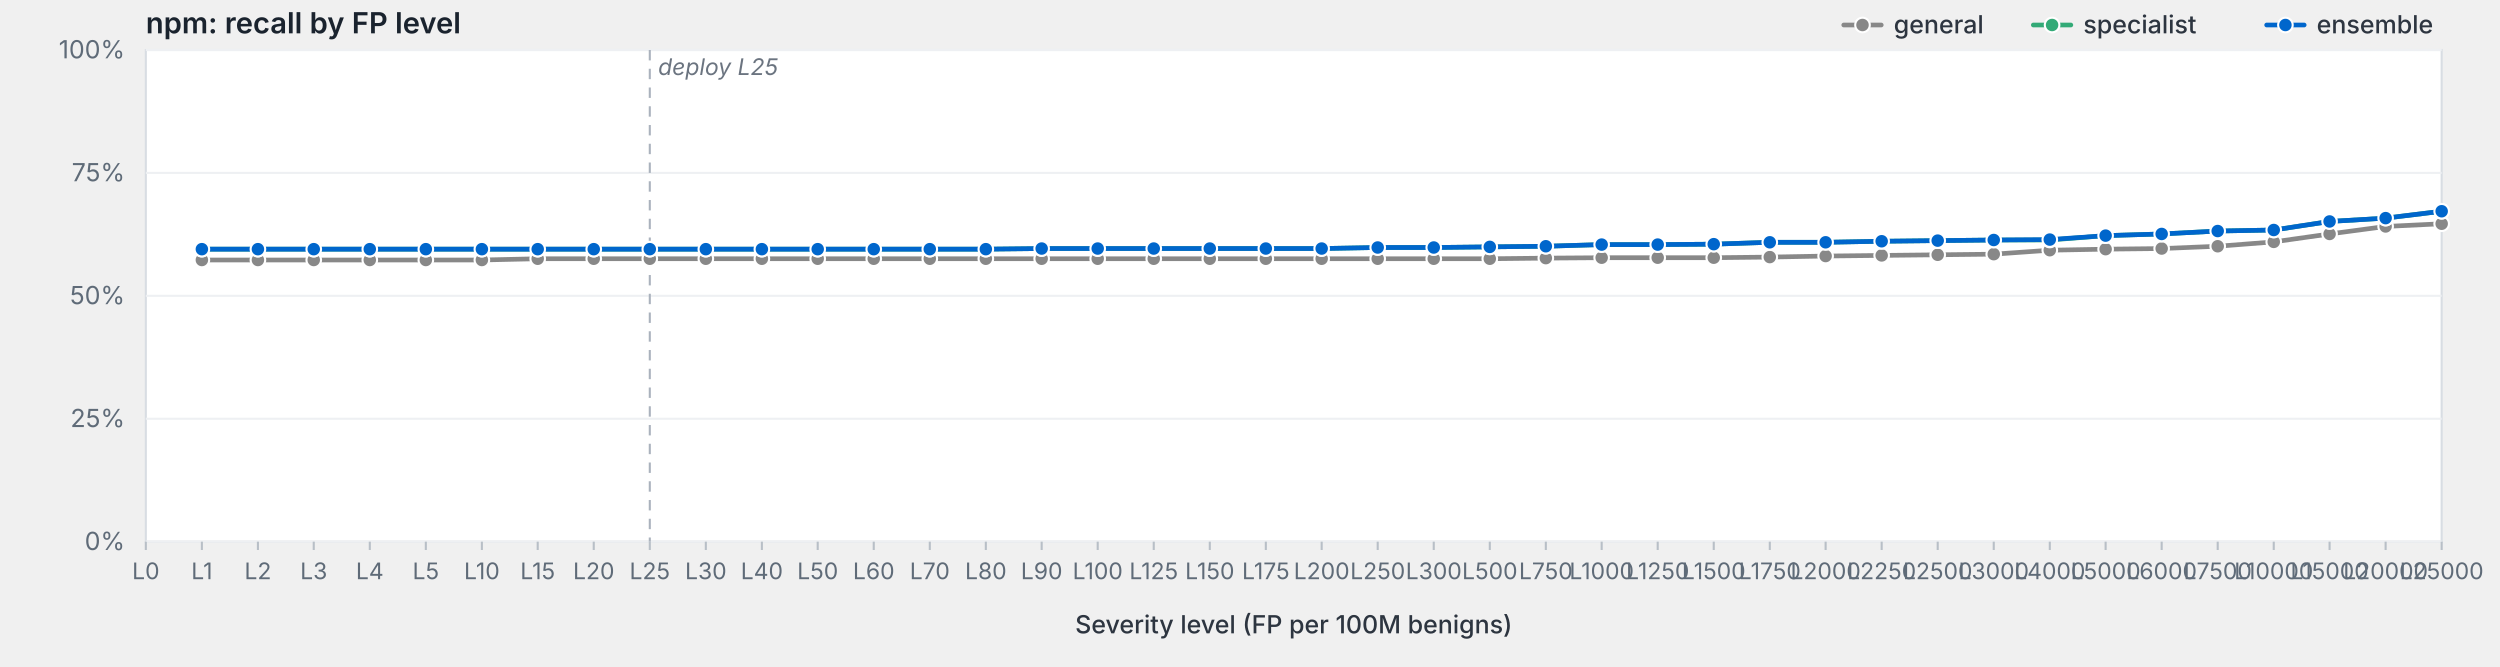
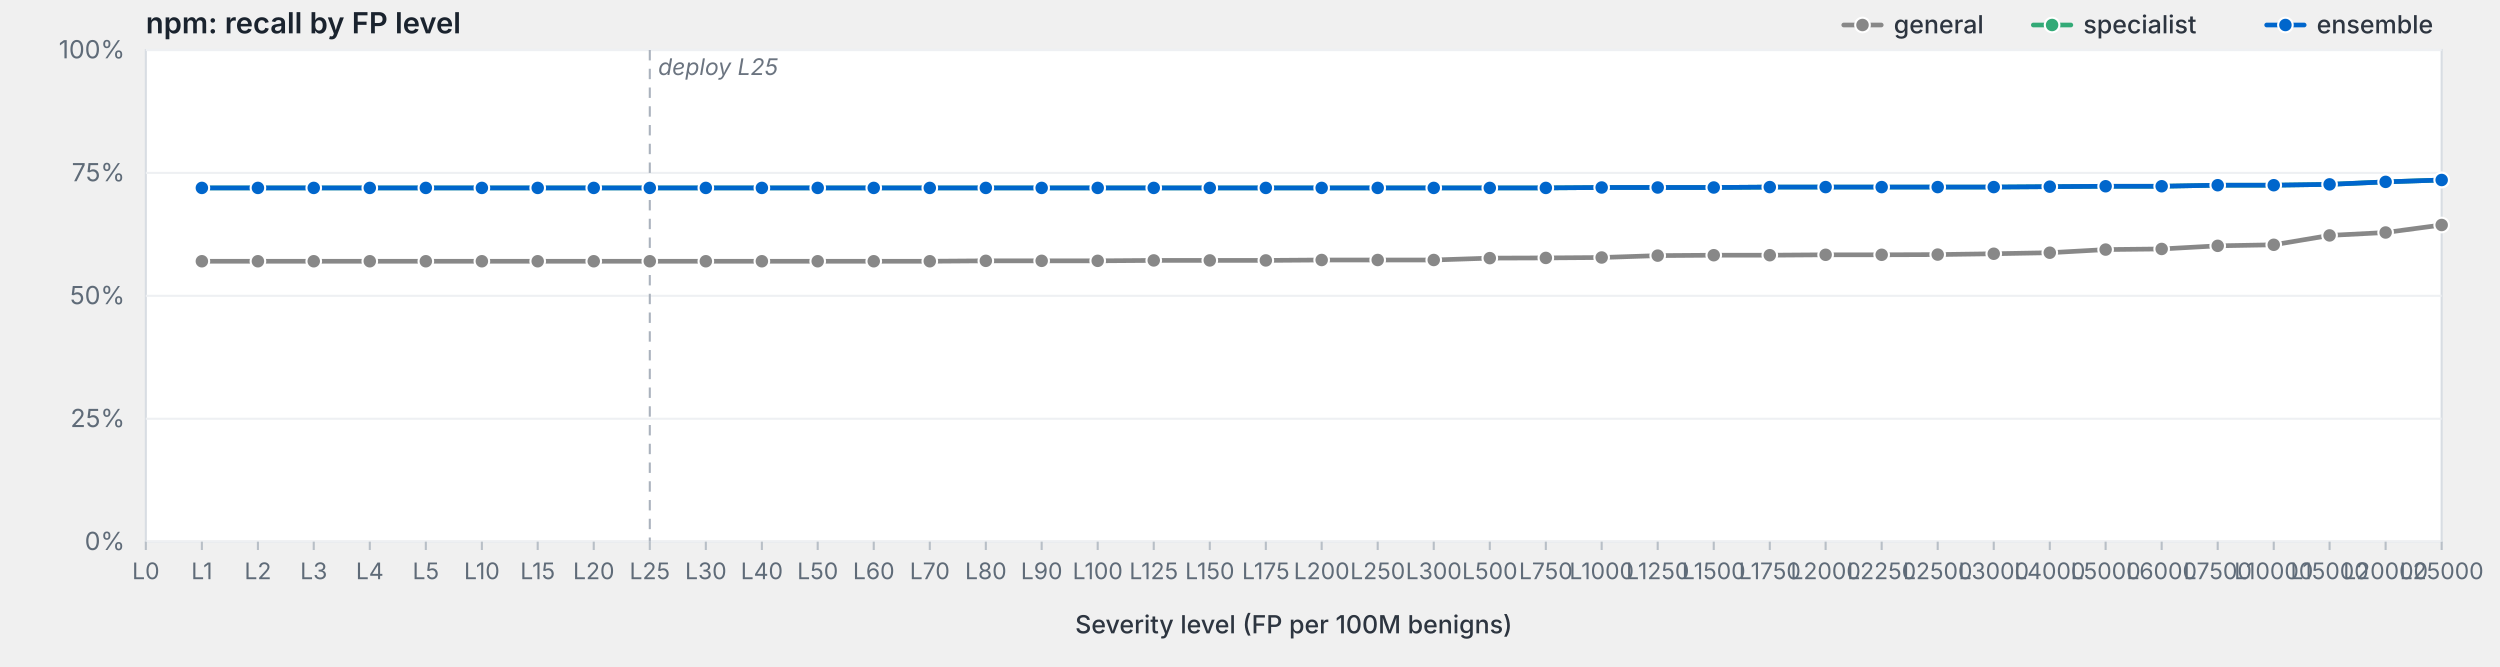
<svg xmlns="http://www.w3.org/2000/svg" viewBox="0 0 1200 320" width="1200" height="320" preserveAspectRatio="xMidYMid meet" role="img" aria-label="npm: recall by FP level">
  <style>svg { background: #fdfdfd; }.frame { fill: #fff; stroke: #d8dde3; stroke-width: 1; }.grid { stroke: #eef0f3; stroke-width: 1; }.tick { stroke: #b8bfc7; stroke-width: 1; }.axis-label { fill: #5f6b78; font-family: -apple-system, BlinkMacSystemFont, "Segoe UI", system-ui, sans-serif; font-size: 12px; }.x-label { fill: #5f6b78; font-family: -apple-system, BlinkMacSystemFont, "Segoe UI", system-ui, sans-serif; font-size: 11px; }.axis-title { fill: #2d3540; font-family: -apple-system, BlinkMacSystemFont, "Segoe UI", system-ui, sans-serif; font-size: 12px; font-weight: 500; }.title { fill: #1a232e; font-family: -apple-system, BlinkMacSystemFont, "Segoe UI", system-ui, sans-serif; font-size: 14px; font-weight: 600; }.deploy-marker { stroke: #aab2bd; stroke-width: 1; stroke-dasharray: 5,4; }.deploy-label { fill: #6b7480; font-family: -apple-system, BlinkMacSystemFont, "Segoe UI", system-ui, sans-serif; font-size: 11px; font-style: italic; }.curve { fill: none; stroke-width: 2.25; stroke-linejoin: round; stroke-linecap: round; }.marker { stroke: #fff; stroke-width: 1; }.legend-text { fill: #2d3540; font-family: -apple-system, BlinkMacSystemFont, "Segoe UI", system-ui, sans-serif; font-size: 12px; font-weight: 500; }</style>
  <text class="title" x="70" y="16">npm: recall by FP level</text>
  <rect class="frame" x="70" y="24" width="1102" height="236" />
  <line class="grid" x1="70" y1="260.0" x2="1172" y2="260.0" />
  <text class="axis-label" x="60" y="264.0" text-anchor="end">0%</text>
  <line class="grid" x1="70" y1="201.0" x2="1172" y2="201.0" />
  <text class="axis-label" x="60" y="205.0" text-anchor="end">25%</text>
  <line class="grid" x1="70" y1="142.0" x2="1172" y2="142.0" />
  <text class="axis-label" x="60" y="146.0" text-anchor="end">50%</text>
  <line class="grid" x1="70" y1="83.0" x2="1172" y2="83.0" />
  <text class="axis-label" x="60" y="87.0" text-anchor="end">75%</text>
  <line class="grid" x1="70" y1="24.0" x2="1172" y2="24.0" />
  <text class="axis-label" x="60" y="28.0" text-anchor="end">100%</text>
  <line class="deploy-marker" x1="311.9" y1="24" x2="311.9" y2="260" />
  <text class="deploy-label" x="315.9" y="36" text-anchor="start">deploy L25</text>
  <line class="tick" x1="70.0" y1="260" x2="70.0" y2="264" />
  <text class="x-label" x="70.0" y="278" text-anchor="middle">L0</text>
  <line class="tick" x1="96.9" y1="260" x2="96.9" y2="264" />
  <text class="x-label" x="96.9" y="278" text-anchor="middle">L1</text>
  <line class="tick" x1="123.8" y1="260" x2="123.8" y2="264" />
  <text class="x-label" x="123.8" y="278" text-anchor="middle">L2</text>
  <line class="tick" x1="150.6" y1="260" x2="150.6" y2="264" />
  <text class="x-label" x="150.6" y="278" text-anchor="middle">L3</text>
  <line class="tick" x1="177.5" y1="260" x2="177.5" y2="264" />
  <text class="x-label" x="177.5" y="278" text-anchor="middle">L4</text>
  <line class="tick" x1="204.4" y1="260" x2="204.4" y2="264" />
  <text class="x-label" x="204.4" y="278" text-anchor="middle">L5</text>
  <line class="tick" x1="231.3" y1="260" x2="231.3" y2="264" />
  <text class="x-label" x="231.3" y="278" text-anchor="middle">L10</text>
  <line class="tick" x1="258.1" y1="260" x2="258.1" y2="264" />
  <text class="x-label" x="258.1" y="278" text-anchor="middle">L15</text>
  <line class="tick" x1="285.0" y1="260" x2="285.0" y2="264" />
  <text class="x-label" x="285.0" y="278" text-anchor="middle">L20</text>
  <line class="tick" x1="311.9" y1="260" x2="311.9" y2="264" />
  <text class="x-label" x="311.9" y="278" text-anchor="middle">L25</text>
  <line class="tick" x1="338.8" y1="260" x2="338.8" y2="264" />
  <text class="x-label" x="338.8" y="278" text-anchor="middle">L30</text>
  <line class="tick" x1="365.7" y1="260" x2="365.7" y2="264" />
  <text class="x-label" x="365.7" y="278" text-anchor="middle">L40</text>
  <line class="tick" x1="392.5" y1="260" x2="392.5" y2="264" />
  <text class="x-label" x="392.5" y="278" text-anchor="middle">L50</text>
  <line class="tick" x1="419.4" y1="260" x2="419.4" y2="264" />
  <text class="x-label" x="419.4" y="278" text-anchor="middle">L60</text>
  <line class="tick" x1="446.3" y1="260" x2="446.3" y2="264" />
  <text class="x-label" x="446.3" y="278" text-anchor="middle">L70</text>
  <line class="tick" x1="473.2" y1="260" x2="473.2" y2="264" />
  <text class="x-label" x="473.2" y="278" text-anchor="middle">L80</text>
  <line class="tick" x1="500.0" y1="260" x2="500.0" y2="264" />
  <text class="x-label" x="500.0" y="278" text-anchor="middle">L90</text>
  <line class="tick" x1="526.9" y1="260" x2="526.9" y2="264" />
  <text class="x-label" x="526.9" y="278" text-anchor="middle">L100</text>
  <line class="tick" x1="553.8" y1="260" x2="553.8" y2="264" />
  <text class="x-label" x="553.8" y="278" text-anchor="middle">L125</text>
  <line class="tick" x1="580.7" y1="260" x2="580.7" y2="264" />
  <text class="x-label" x="580.7" y="278" text-anchor="middle">L150</text>
  <line class="tick" x1="607.6" y1="260" x2="607.6" y2="264" />
  <text class="x-label" x="607.6" y="278" text-anchor="middle">L175</text>
  <line class="tick" x1="634.4" y1="260" x2="634.4" y2="264" />
  <text class="x-label" x="634.4" y="278" text-anchor="middle">L200</text>
  <line class="tick" x1="661.3" y1="260" x2="661.3" y2="264" />
  <text class="x-label" x="661.3" y="278" text-anchor="middle">L250</text>
  <line class="tick" x1="688.2" y1="260" x2="688.2" y2="264" />
  <text class="x-label" x="688.2" y="278" text-anchor="middle">L300</text>
  <line class="tick" x1="715.1" y1="260" x2="715.1" y2="264" />
  <text class="x-label" x="715.1" y="278" text-anchor="middle">L500</text>
  <line class="tick" x1="742.0" y1="260" x2="742.0" y2="264" />
  <text class="x-label" x="742.0" y="278" text-anchor="middle">L750</text>
  <line class="tick" x1="768.8" y1="260" x2="768.8" y2="264" />
  <text class="x-label" x="768.8" y="278" text-anchor="middle">L1000</text>
  <line class="tick" x1="795.7" y1="260" x2="795.7" y2="264" />
  <text class="x-label" x="795.7" y="278" text-anchor="middle">L1250</text>
  <line class="tick" x1="822.6" y1="260" x2="822.6" y2="264" />
  <text class="x-label" x="822.6" y="278" text-anchor="middle">L1500</text>
  <line class="tick" x1="849.5" y1="260" x2="849.5" y2="264" />
  <text class="x-label" x="849.5" y="278" text-anchor="middle">L1750</text>
  <line class="tick" x1="876.3" y1="260" x2="876.3" y2="264" />
  <text class="x-label" x="876.3" y="278" text-anchor="middle">L2000</text>
  <line class="tick" x1="903.2" y1="260" x2="903.2" y2="264" />
  <text class="x-label" x="903.2" y="278" text-anchor="middle">L2250</text>
  <line class="tick" x1="930.1" y1="260" x2="930.1" y2="264" />
  <text class="x-label" x="930.1" y="278" text-anchor="middle">L2500</text>
  <line class="tick" x1="957.0" y1="260" x2="957.0" y2="264" />
  <text class="x-label" x="957.0" y="278" text-anchor="middle">L3000</text>
  <line class="tick" x1="983.9" y1="260" x2="983.9" y2="264" />
  <text class="x-label" x="983.9" y="278" text-anchor="middle">L4000</text>
  <line class="tick" x1="1010.7" y1="260" x2="1010.7" y2="264" />
  <text class="x-label" x="1010.7" y="278" text-anchor="middle">L5000</text>
  <line class="tick" x1="1037.6" y1="260" x2="1037.6" y2="264" />
  <text class="x-label" x="1037.6" y="278" text-anchor="middle">L6000</text>
  <line class="tick" x1="1064.5" y1="260" x2="1064.5" y2="264" />
  <text class="x-label" x="1064.5" y="278" text-anchor="middle">L7500</text>
  <line class="tick" x1="1091.4" y1="260" x2="1091.4" y2="264" />
  <text class="x-label" x="1091.4" y="278" text-anchor="middle">L10000</text>
  <line class="tick" x1="1118.2" y1="260" x2="1118.2" y2="264" />
  <text class="x-label" x="1118.2" y="278" text-anchor="middle">L15000</text>
  <line class="tick" x1="1145.1" y1="260" x2="1145.1" y2="264" />
  <text class="x-label" x="1145.1" y="278" text-anchor="middle">L20000</text>
  <line class="tick" x1="1172.0" y1="260" x2="1172.0" y2="264" />
  <text class="x-label" x="1172.0" y="278" text-anchor="middle">L25000</text>
  <text class="axis-title" x="621.0" y="304" text-anchor="middle">Severity level (FP per 100M benigns)</text>
-   <path class="curve" d="M96.9,124.8 L123.8,124.8 L150.6,124.8 L177.5,124.8 L204.4,124.8 L231.3,124.8 L258.1,124.2 L285.0,124.2 L311.9,124.2 L338.8,124.2 L365.7,124.2 L392.5,124.2 L419.4,124.2 L446.3,124.2 L473.2,124.2 L500.0,124.2 L526.9,124.2 L553.8,124.2 L580.7,124.2 L607.6,124.2 L634.4,124.2 L661.3,124.2 L688.2,124.2 L715.1,124.2 L742.0,123.9 L768.8,123.7 L795.7,123.7 L822.6,123.7 L849.5,123.4 L876.3,122.9 L903.2,122.6 L930.1,122.3 L957.0,122.0 L983.9,120.1 L1010.7,119.6 L1037.6,119.3 L1064.5,118.2 L1091.4,116.1 L1118.2,112.3 L1145.1,108.7 L1172.0,107.4" stroke="#888" />
-   <circle class="marker" cx="96.9" cy="124.8" r="3.5" fill="#888" />
-   <circle class="marker" cx="123.8" cy="124.8" r="3.5" fill="#888" />
-   <circle class="marker" cx="150.6" cy="124.8" r="3.5" fill="#888" />
-   <circle class="marker" cx="177.5" cy="124.8" r="3.5" fill="#888" />
-   <circle class="marker" cx="204.4" cy="124.8" r="3.5" fill="#888" />
-   <circle class="marker" cx="231.3" cy="124.8" r="3.5" fill="#888" />
-   <circle class="marker" cx="258.1" cy="124.2" r="3.5" fill="#888" />
-   <circle class="marker" cx="285.0" cy="124.2" r="3.5" fill="#888" />
-   <circle class="marker" cx="311.9" cy="124.2" r="3.5" fill="#888" />
-   <circle class="marker" cx="338.8" cy="124.2" r="3.5" fill="#888" />
-   <circle class="marker" cx="365.7" cy="124.2" r="3.5" fill="#888" />
-   <circle class="marker" cx="392.5" cy="124.2" r="3.5" fill="#888" />
-   <circle class="marker" cx="419.4" cy="124.2" r="3.5" fill="#888" />
-   <circle class="marker" cx="446.3" cy="124.2" r="3.5" fill="#888" />
-   <circle class="marker" cx="473.2" cy="124.2" r="3.5" fill="#888" />
-   <circle class="marker" cx="500.0" cy="124.2" r="3.5" fill="#888" />
-   <circle class="marker" cx="526.9" cy="124.2" r="3.5" fill="#888" />
-   <circle class="marker" cx="553.8" cy="124.2" r="3.5" fill="#888" />
-   <circle class="marker" cx="580.7" cy="124.2" r="3.5" fill="#888" />
-   <circle class="marker" cx="607.6" cy="124.2" r="3.5" fill="#888" />
-   <circle class="marker" cx="634.4" cy="124.2" r="3.5" fill="#888" />
-   <circle class="marker" cx="661.3" cy="124.2" r="3.5" fill="#888" />
-   <circle class="marker" cx="688.2" cy="124.2" r="3.5" fill="#888" />
-   <circle class="marker" cx="715.1" cy="124.2" r="3.5" fill="#888" />
-   <circle class="marker" cx="742.0" cy="123.9" r="3.5" fill="#888" />
-   <circle class="marker" cx="768.8" cy="123.7" r="3.5" fill="#888" />
-   <circle class="marker" cx="795.7" cy="123.7" r="3.5" fill="#888" />
-   <circle class="marker" cx="822.6" cy="123.7" r="3.5" fill="#888" />
-   <circle class="marker" cx="849.5" cy="123.4" r="3.5" fill="#888" />
-   <circle class="marker" cx="876.3" cy="122.9" r="3.5" fill="#888" />
-   <circle class="marker" cx="903.2" cy="122.6" r="3.5" fill="#888" />
-   <circle class="marker" cx="930.1" cy="122.3" r="3.5" fill="#888" />
-   <circle class="marker" cx="957.0" cy="122.0" r="3.5" fill="#888" />
-   <circle class="marker" cx="983.9" cy="120.1" r="3.5" fill="#888" />
-   <circle class="marker" cx="1010.7" cy="119.6" r="3.5" fill="#888" />
-   <circle class="marker" cx="1037.6" cy="119.3" r="3.5" fill="#888" />
-   <circle class="marker" cx="1064.5" cy="118.2" r="3.5" fill="#888" />
-   <circle class="marker" cx="1091.4" cy="116.1" r="3.5" fill="#888" />
-   <circle class="marker" cx="1118.2" cy="112.3" r="3.5" fill="#888" />
-   <circle class="marker" cx="1145.1" cy="108.7" r="3.5" fill="#888" />
-   <circle class="marker" cx="1172.0" cy="107.4" r="3.5" fill="#888" />
-   <path class="curve" d="M96.9,119.6 L123.8,119.6 L150.6,119.6 L177.5,119.6 L204.4,119.6 L231.3,119.6 L258.1,119.6 L285.0,119.6 L311.9,119.6 L338.8,119.6 L365.7,119.6 L392.5,119.6 L419.4,119.6 L446.3,119.6 L473.2,119.6 L500.0,119.3 L526.9,119.3 L553.8,119.3 L580.7,119.3 L607.6,119.3 L634.4,119.3 L661.3,118.8 L688.2,118.8 L715.1,118.5 L742.0,118.2 L768.8,117.4 L795.7,117.4 L822.6,117.2 L849.5,116.3 L876.3,116.3 L903.2,115.8 L930.1,115.5 L957.0,115.2 L983.9,115.2 L1010.7,113.1 L1037.6,112.3 L1064.5,110.9 L1091.4,110.4 L1118.2,106.3 L1145.1,104.7 L1172.0,101.4" stroke="#3a7" />
-   <circle class="marker" cx="96.9" cy="119.6" r="3.5" fill="#3a7" />
-   <circle class="marker" cx="123.8" cy="119.6" r="3.5" fill="#3a7" />
-   <circle class="marker" cx="150.6" cy="119.6" r="3.5" fill="#3a7" />
-   <circle class="marker" cx="177.5" cy="119.6" r="3.5" fill="#3a7" />
-   <circle class="marker" cx="204.4" cy="119.6" r="3.5" fill="#3a7" />
-   <circle class="marker" cx="231.3" cy="119.6" r="3.5" fill="#3a7" />
-   <circle class="marker" cx="258.1" cy="119.6" r="3.5" fill="#3a7" />
-   <circle class="marker" cx="285.0" cy="119.6" r="3.5" fill="#3a7" />
-   <circle class="marker" cx="311.9" cy="119.6" r="3.5" fill="#3a7" />
-   <circle class="marker" cx="338.8" cy="119.6" r="3.5" fill="#3a7" />
-   <circle class="marker" cx="365.7" cy="119.6" r="3.5" fill="#3a7" />
-   <circle class="marker" cx="392.5" cy="119.6" r="3.5" fill="#3a7" />
-   <circle class="marker" cx="419.4" cy="119.6" r="3.5" fill="#3a7" />
-   <circle class="marker" cx="446.3" cy="119.6" r="3.5" fill="#3a7" />
-   <circle class="marker" cx="473.2" cy="119.6" r="3.5" fill="#3a7" />
-   <circle class="marker" cx="500.0" cy="119.3" r="3.5" fill="#3a7" />
-   <circle class="marker" cx="526.9" cy="119.3" r="3.5" fill="#3a7" />
-   <circle class="marker" cx="553.8" cy="119.3" r="3.5" fill="#3a7" />
-   <circle class="marker" cx="580.7" cy="119.3" r="3.5" fill="#3a7" />
-   <circle class="marker" cx="607.6" cy="119.3" r="3.5" fill="#3a7" />
-   <circle class="marker" cx="634.4" cy="119.3" r="3.5" fill="#3a7" />
-   <circle class="marker" cx="661.3" cy="118.8" r="3.5" fill="#3a7" />
-   <circle class="marker" cx="688.2" cy="118.8" r="3.5" fill="#3a7" />
-   <circle class="marker" cx="715.1" cy="118.5" r="3.5" fill="#3a7" />
-   <circle class="marker" cx="742.0" cy="118.2" r="3.5" fill="#3a7" />
-   <circle class="marker" cx="768.8" cy="117.4" r="3.5" fill="#3a7" />
-   <circle class="marker" cx="795.7" cy="117.4" r="3.5" fill="#3a7" />
-   <circle class="marker" cx="822.6" cy="117.2" r="3.5" fill="#3a7" />
-   <circle class="marker" cx="849.5" cy="116.3" r="3.5" fill="#3a7" />
-   <circle class="marker" cx="876.3" cy="116.3" r="3.5" fill="#3a7" />
-   <circle class="marker" cx="903.2" cy="115.8" r="3.5" fill="#3a7" />
-   <circle class="marker" cx="930.1" cy="115.5" r="3.5" fill="#3a7" />
-   <circle class="marker" cx="957.0" cy="115.2" r="3.5" fill="#3a7" />
-   <circle class="marker" cx="983.9" cy="115.2" r="3.5" fill="#3a7" />
-   <circle class="marker" cx="1010.7" cy="113.1" r="3.5" fill="#3a7" />
-   <circle class="marker" cx="1037.6" cy="112.3" r="3.5" fill="#3a7" />
-   <circle class="marker" cx="1064.5" cy="110.9" r="3.5" fill="#3a7" />
-   <circle class="marker" cx="1091.4" cy="110.4" r="3.5" fill="#3a7" />
-   <circle class="marker" cx="1118.2" cy="106.3" r="3.5" fill="#3a7" />
-   <circle class="marker" cx="1145.1" cy="104.7" r="3.5" fill="#3a7" />
-   <circle class="marker" cx="1172.0" cy="101.4" r="3.5" fill="#3a7" />
-   <path class="curve" d="M96.9,119.6 L123.8,119.6 L150.6,119.6 L177.5,119.6 L204.4,119.6 L231.3,119.6 L258.1,119.6 L285.0,119.6 L311.9,119.6 L338.8,119.6 L365.7,119.6 L392.5,119.6 L419.4,119.6 L446.3,119.6 L473.2,119.6 L500.0,119.3 L526.9,119.3 L553.8,119.3 L580.7,119.3 L607.6,119.3 L634.4,119.3 L661.3,118.8 L688.2,118.8 L715.1,118.5 L742.0,118.2 L768.8,117.4 L795.7,117.4 L822.6,117.2 L849.5,116.3 L876.3,116.3 L903.2,115.8 L930.1,115.5 L957.0,115.2 L983.9,115.0 L1010.7,113.1 L1037.6,112.3 L1064.5,110.9 L1091.4,110.4 L1118.2,106.3 L1145.1,104.7 L1172.0,101.4" stroke="#06c" />
-   <circle class="marker" cx="96.9" cy="119.6" r="3.5" fill="#06c" />
-   <circle class="marker" cx="123.8" cy="119.6" r="3.5" fill="#06c" />
-   <circle class="marker" cx="150.6" cy="119.6" r="3.5" fill="#06c" />
-   <circle class="marker" cx="177.5" cy="119.6" r="3.5" fill="#06c" />
-   <circle class="marker" cx="204.4" cy="119.6" r="3.5" fill="#06c" />
-   <circle class="marker" cx="231.3" cy="119.6" r="3.5" fill="#06c" />
-   <circle class="marker" cx="258.1" cy="119.6" r="3.5" fill="#06c" />
-   <circle class="marker" cx="285.0" cy="119.6" r="3.5" fill="#06c" />
-   <circle class="marker" cx="311.9" cy="119.6" r="3.5" fill="#06c" />
-   <circle class="marker" cx="338.8" cy="119.6" r="3.5" fill="#06c" />
-   <circle class="marker" cx="365.7" cy="119.6" r="3.5" fill="#06c" />
-   <circle class="marker" cx="392.5" cy="119.6" r="3.5" fill="#06c" />
-   <circle class="marker" cx="419.4" cy="119.6" r="3.5" fill="#06c" />
-   <circle class="marker" cx="446.3" cy="119.6" r="3.5" fill="#06c" />
-   <circle class="marker" cx="473.2" cy="119.6" r="3.5" fill="#06c" />
-   <circle class="marker" cx="500.0" cy="119.3" r="3.5" fill="#06c" />
-   <circle class="marker" cx="526.9" cy="119.3" r="3.5" fill="#06c" />
-   <circle class="marker" cx="553.8" cy="119.3" r="3.5" fill="#06c" />
-   <circle class="marker" cx="580.7" cy="119.3" r="3.5" fill="#06c" />
-   <circle class="marker" cx="607.6" cy="119.3" r="3.5" fill="#06c" />
-   <circle class="marker" cx="634.4" cy="119.3" r="3.5" fill="#06c" />
-   <circle class="marker" cx="661.3" cy="118.8" r="3.5" fill="#06c" />
-   <circle class="marker" cx="688.2" cy="118.8" r="3.5" fill="#06c" />
-   <circle class="marker" cx="715.1" cy="118.5" r="3.5" fill="#06c" />
-   <circle class="marker" cx="742.0" cy="118.2" r="3.5" fill="#06c" />
-   <circle class="marker" cx="768.8" cy="117.4" r="3.5" fill="#06c" />
-   <circle class="marker" cx="795.7" cy="117.4" r="3.5" fill="#06c" />
-   <circle class="marker" cx="822.6" cy="117.2" r="3.5" fill="#06c" />
-   <circle class="marker" cx="849.5" cy="116.3" r="3.5" fill="#06c" />
-   <circle class="marker" cx="876.3" cy="116.3" r="3.5" fill="#06c" />
-   <circle class="marker" cx="903.2" cy="115.8" r="3.5" fill="#06c" />
-   <circle class="marker" cx="930.1" cy="115.5" r="3.5" fill="#06c" />
-   <circle class="marker" cx="957.0" cy="115.2" r="3.5" fill="#06c" />
-   <circle class="marker" cx="983.9" cy="115.0" r="3.5" fill="#06c" />
-   <circle class="marker" cx="1010.7" cy="113.1" r="3.5" fill="#06c" />
-   <circle class="marker" cx="1037.6" cy="112.3" r="3.5" fill="#06c" />
-   <circle class="marker" cx="1064.5" cy="110.9" r="3.5" fill="#06c" />
-   <circle class="marker" cx="1091.4" cy="110.4" r="3.5" fill="#06c" />
-   <circle class="marker" cx="1118.2" cy="106.3" r="3.5" fill="#06c" />
-   <circle class="marker" cx="1145.1" cy="104.7" r="3.5" fill="#06c" />
-   <circle class="marker" cx="1172.0" cy="101.4" r="3.5" fill="#06c" />
+   <path class="curve" d="M96.9,125.4 L123.8,125.4 L150.6,125.4 L177.5,125.4 L204.4,125.4 L231.3,125.4 L258.1,125.4 L285.0,125.4 L311.9,125.4 L338.8,125.4 L365.7,125.4 L392.5,125.4 L419.4,125.4 L446.3,125.4 L473.2,125.2 L500.0,125.2 L526.9,125.2 L553.8,125.0 L580.7,125.0 L607.6,125.0 L634.4,124.8 L661.3,124.8 L688.2,124.8 L715.1,123.9 L742.0,123.8 L768.8,123.6 L795.7,122.7 L822.6,122.5 L849.5,122.5 L876.3,122.3 L903.2,122.3 L930.1,122.2 L957.0,121.8 L983.9,121.3 L1010.7,119.8 L1037.6,119.5 L1064.5,118.0 L1091.4,117.5 L1118.2,113.0 L1145.1,111.6 L1172.0,108.0" stroke="#888" />
+   <circle class="marker" cx="96.9" cy="125.4" r="3.5" fill="#888" />
+   <circle class="marker" cx="123.8" cy="125.4" r="3.5" fill="#888" />
+   <circle class="marker" cx="150.6" cy="125.4" r="3.5" fill="#888" />
+   <circle class="marker" cx="177.5" cy="125.4" r="3.5" fill="#888" />
+   <circle class="marker" cx="204.4" cy="125.4" r="3.5" fill="#888" />
+   <circle class="marker" cx="231.3" cy="125.4" r="3.5" fill="#888" />
+   <circle class="marker" cx="258.1" cy="125.4" r="3.5" fill="#888" />
+   <circle class="marker" cx="285.0" cy="125.4" r="3.5" fill="#888" />
+   <circle class="marker" cx="311.9" cy="125.4" r="3.5" fill="#888" />
+   <circle class="marker" cx="338.8" cy="125.4" r="3.5" fill="#888" />
+   <circle class="marker" cx="365.7" cy="125.4" r="3.5" fill="#888" />
+   <circle class="marker" cx="392.5" cy="125.4" r="3.5" fill="#888" />
+   <circle class="marker" cx="419.4" cy="125.4" r="3.5" fill="#888" />
+   <circle class="marker" cx="446.3" cy="125.4" r="3.5" fill="#888" />
+   <circle class="marker" cx="473.2" cy="125.2" r="3.5" fill="#888" />
+   <circle class="marker" cx="500.0" cy="125.2" r="3.5" fill="#888" />
+   <circle class="marker" cx="526.9" cy="125.2" r="3.5" fill="#888" />
+   <circle class="marker" cx="553.8" cy="125.0" r="3.5" fill="#888" />
+   <circle class="marker" cx="580.7" cy="125.0" r="3.5" fill="#888" />
+   <circle class="marker" cx="607.6" cy="125.0" r="3.5" fill="#888" />
+   <circle class="marker" cx="634.4" cy="124.8" r="3.5" fill="#888" />
+   <circle class="marker" cx="661.3" cy="124.8" r="3.5" fill="#888" />
+   <circle class="marker" cx="688.2" cy="124.8" r="3.5" fill="#888" />
+   <circle class="marker" cx="715.1" cy="123.9" r="3.5" fill="#888" />
+   <circle class="marker" cx="742.0" cy="123.8" r="3.5" fill="#888" />
+   <circle class="marker" cx="768.8" cy="123.6" r="3.5" fill="#888" />
+   <circle class="marker" cx="795.7" cy="122.7" r="3.5" fill="#888" />
+   <circle class="marker" cx="822.6" cy="122.5" r="3.5" fill="#888" />
+   <circle class="marker" cx="849.5" cy="122.5" r="3.5" fill="#888" />
+   <circle class="marker" cx="876.3" cy="122.3" r="3.5" fill="#888" />
+   <circle class="marker" cx="903.2" cy="122.3" r="3.5" fill="#888" />
+   <circle class="marker" cx="930.1" cy="122.2" r="3.5" fill="#888" />
+   <circle class="marker" cx="957.0" cy="121.8" r="3.5" fill="#888" />
+   <circle class="marker" cx="983.9" cy="121.3" r="3.5" fill="#888" />
+   <circle class="marker" cx="1010.7" cy="119.8" r="3.5" fill="#888" />
+   <circle class="marker" cx="1037.6" cy="119.5" r="3.5" fill="#888" />
+   <circle class="marker" cx="1064.5" cy="118.0" r="3.5" fill="#888" />
+   <circle class="marker" cx="1091.4" cy="117.5" r="3.5" fill="#888" />
+   <circle class="marker" cx="1118.2" cy="113.0" r="3.5" fill="#888" />
+   <circle class="marker" cx="1145.1" cy="111.6" r="3.5" fill="#888" />
+   <circle class="marker" cx="1172.0" cy="108.0" r="3.5" fill="#888" />
+   <path class="curve" d="M96.9,90.2 L123.8,90.2 L150.6,90.2 L177.5,90.2 L204.4,90.2 L231.3,90.2 L258.1,90.2 L285.0,90.2 L311.9,90.2 L338.8,90.2 L365.7,90.2 L392.5,90.2 L419.4,90.2 L446.3,90.2 L473.2,90.2 L500.0,90.2 L526.9,90.2 L553.8,90.2 L580.7,90.2 L607.6,90.2 L634.4,90.2 L661.3,90.2 L688.2,90.2 L715.1,90.2 L742.0,90.2 L768.8,90.0 L795.7,90.0 L822.6,90.0 L849.5,89.8 L876.3,89.8 L903.2,89.8 L930.1,89.8 L957.0,89.8 L983.9,89.6 L1010.7,89.4 L1037.6,89.4 L1064.5,88.9 L1091.4,88.9 L1118.2,88.5 L1145.1,87.3 L1172.0,86.4" stroke="#3a7" />
+   <circle class="marker" cx="96.9" cy="90.2" r="3.5" fill="#3a7" />
+   <circle class="marker" cx="123.8" cy="90.2" r="3.5" fill="#3a7" />
+   <circle class="marker" cx="150.6" cy="90.2" r="3.5" fill="#3a7" />
+   <circle class="marker" cx="177.5" cy="90.2" r="3.5" fill="#3a7" />
+   <circle class="marker" cx="204.4" cy="90.2" r="3.5" fill="#3a7" />
+   <circle class="marker" cx="231.3" cy="90.2" r="3.5" fill="#3a7" />
+   <circle class="marker" cx="258.1" cy="90.2" r="3.5" fill="#3a7" />
+   <circle class="marker" cx="285.0" cy="90.2" r="3.5" fill="#3a7" />
+   <circle class="marker" cx="311.9" cy="90.2" r="3.5" fill="#3a7" />
+   <circle class="marker" cx="338.8" cy="90.2" r="3.5" fill="#3a7" />
+   <circle class="marker" cx="365.7" cy="90.2" r="3.5" fill="#3a7" />
+   <circle class="marker" cx="392.5" cy="90.2" r="3.5" fill="#3a7" />
+   <circle class="marker" cx="419.4" cy="90.2" r="3.5" fill="#3a7" />
+   <circle class="marker" cx="446.3" cy="90.2" r="3.5" fill="#3a7" />
+   <circle class="marker" cx="473.2" cy="90.2" r="3.5" fill="#3a7" />
+   <circle class="marker" cx="500.0" cy="90.2" r="3.5" fill="#3a7" />
+   <circle class="marker" cx="526.9" cy="90.2" r="3.5" fill="#3a7" />
+   <circle class="marker" cx="553.8" cy="90.2" r="3.5" fill="#3a7" />
+   <circle class="marker" cx="580.7" cy="90.2" r="3.5" fill="#3a7" />
+   <circle class="marker" cx="607.6" cy="90.2" r="3.5" fill="#3a7" />
+   <circle class="marker" cx="634.4" cy="90.2" r="3.5" fill="#3a7" />
+   <circle class="marker" cx="661.3" cy="90.2" r="3.5" fill="#3a7" />
+   <circle class="marker" cx="688.2" cy="90.2" r="3.5" fill="#3a7" />
+   <circle class="marker" cx="715.1" cy="90.2" r="3.5" fill="#3a7" />
+   <circle class="marker" cx="742.0" cy="90.2" r="3.5" fill="#3a7" />
+   <circle class="marker" cx="768.8" cy="90.0" r="3.5" fill="#3a7" />
+   <circle class="marker" cx="795.7" cy="90.0" r="3.5" fill="#3a7" />
+   <circle class="marker" cx="822.6" cy="90.0" r="3.5" fill="#3a7" />
+   <circle class="marker" cx="849.5" cy="89.8" r="3.5" fill="#3a7" />
+   <circle class="marker" cx="876.3" cy="89.8" r="3.5" fill="#3a7" />
+   <circle class="marker" cx="903.2" cy="89.8" r="3.5" fill="#3a7" />
+   <circle class="marker" cx="930.1" cy="89.8" r="3.5" fill="#3a7" />
+   <circle class="marker" cx="957.0" cy="89.8" r="3.5" fill="#3a7" />
+   <circle class="marker" cx="983.9" cy="89.6" r="3.5" fill="#3a7" />
+   <circle class="marker" cx="1010.7" cy="89.4" r="3.5" fill="#3a7" />
+   <circle class="marker" cx="1037.6" cy="89.4" r="3.5" fill="#3a7" />
+   <circle class="marker" cx="1064.5" cy="88.9" r="3.5" fill="#3a7" />
+   <circle class="marker" cx="1091.4" cy="88.9" r="3.5" fill="#3a7" />
+   <circle class="marker" cx="1118.2" cy="88.5" r="3.5" fill="#3a7" />
+   <circle class="marker" cx="1145.1" cy="87.3" r="3.5" fill="#3a7" />
+   <circle class="marker" cx="1172.0" cy="86.4" r="3.5" fill="#3a7" />
+   <path class="curve" d="M96.9,90.2 L123.8,90.2 L150.6,90.2 L177.5,90.2 L204.4,90.2 L231.3,90.2 L258.1,90.2 L285.0,90.2 L311.9,90.2 L338.8,90.2 L365.7,90.2 L392.5,90.2 L419.4,90.2 L446.3,90.2 L473.2,90.2 L500.0,90.2 L526.9,90.2 L553.8,90.2 L580.7,90.2 L607.6,90.2 L634.4,90.2 L661.3,90.2 L688.2,90.2 L715.1,90.2 L742.0,90.2 L768.8,90.0 L795.7,90.0 L822.6,90.0 L849.5,89.8 L876.3,89.8 L903.2,89.8 L930.1,89.8 L957.0,89.8 L983.9,89.6 L1010.7,89.4 L1037.6,89.4 L1064.5,88.9 L1091.4,88.9 L1118.2,88.5 L1145.1,87.3 L1172.0,86.4" stroke="#06c" />
+   <circle class="marker" cx="96.9" cy="90.2" r="3.5" fill="#06c" />
+   <circle class="marker" cx="123.8" cy="90.2" r="3.5" fill="#06c" />
+   <circle class="marker" cx="150.6" cy="90.2" r="3.5" fill="#06c" />
+   <circle class="marker" cx="177.5" cy="90.2" r="3.5" fill="#06c" />
+   <circle class="marker" cx="204.4" cy="90.2" r="3.5" fill="#06c" />
+   <circle class="marker" cx="231.3" cy="90.2" r="3.5" fill="#06c" />
+   <circle class="marker" cx="258.1" cy="90.2" r="3.5" fill="#06c" />
+   <circle class="marker" cx="285.0" cy="90.2" r="3.5" fill="#06c" />
+   <circle class="marker" cx="311.9" cy="90.2" r="3.5" fill="#06c" />
+   <circle class="marker" cx="338.8" cy="90.2" r="3.5" fill="#06c" />
+   <circle class="marker" cx="365.7" cy="90.2" r="3.5" fill="#06c" />
+   <circle class="marker" cx="392.5" cy="90.2" r="3.5" fill="#06c" />
+   <circle class="marker" cx="419.4" cy="90.2" r="3.5" fill="#06c" />
+   <circle class="marker" cx="446.3" cy="90.2" r="3.5" fill="#06c" />
+   <circle class="marker" cx="473.2" cy="90.2" r="3.5" fill="#06c" />
+   <circle class="marker" cx="500.0" cy="90.2" r="3.5" fill="#06c" />
+   <circle class="marker" cx="526.9" cy="90.2" r="3.5" fill="#06c" />
+   <circle class="marker" cx="553.8" cy="90.2" r="3.5" fill="#06c" />
+   <circle class="marker" cx="580.7" cy="90.2" r="3.5" fill="#06c" />
+   <circle class="marker" cx="607.6" cy="90.2" r="3.5" fill="#06c" />
+   <circle class="marker" cx="634.4" cy="90.2" r="3.5" fill="#06c" />
+   <circle class="marker" cx="661.3" cy="90.2" r="3.5" fill="#06c" />
+   <circle class="marker" cx="688.2" cy="90.2" r="3.5" fill="#06c" />
+   <circle class="marker" cx="715.1" cy="90.2" r="3.5" fill="#06c" />
+   <circle class="marker" cx="742.0" cy="90.2" r="3.5" fill="#06c" />
+   <circle class="marker" cx="768.8" cy="90.0" r="3.5" fill="#06c" />
+   <circle class="marker" cx="795.7" cy="90.0" r="3.5" fill="#06c" />
+   <circle class="marker" cx="822.6" cy="90.0" r="3.5" fill="#06c" />
+   <circle class="marker" cx="849.5" cy="89.8" r="3.5" fill="#06c" />
+   <circle class="marker" cx="876.3" cy="89.8" r="3.5" fill="#06c" />
+   <circle class="marker" cx="903.2" cy="89.8" r="3.5" fill="#06c" />
+   <circle class="marker" cx="930.1" cy="89.8" r="3.5" fill="#06c" />
+   <circle class="marker" cx="957.0" cy="89.8" r="3.5" fill="#06c" />
+   <circle class="marker" cx="983.9" cy="89.6" r="3.5" fill="#06c" />
+   <circle class="marker" cx="1010.7" cy="89.4" r="3.5" fill="#06c" />
+   <circle class="marker" cx="1037.6" cy="89.4" r="3.5" fill="#06c" />
+   <circle class="marker" cx="1064.5" cy="88.9" r="3.5" fill="#06c" />
+   <circle class="marker" cx="1091.4" cy="88.9" r="3.5" fill="#06c" />
+   <circle class="marker" cx="1118.2" cy="88.5" r="3.5" fill="#06c" />
+   <circle class="marker" cx="1145.1" cy="87.3" r="3.5" fill="#06c" />
+   <circle class="marker" cx="1172.0" cy="86.4" r="3.5" fill="#06c" />
  <line x1="1088.0" y1="12.0" x2="1106.0" y2="12.0" stroke="#06c" stroke-width="2.25" stroke-linecap="round" />
  <circle cx="1097.0" cy="12.0" r="3.5" fill="#06c" stroke="#fff" stroke-width="1" />
  <text class="legend-text" x="1112.0" y="16.0">ensemble</text>
  <line x1="976.0" y1="12.0" x2="994.0" y2="12.0" stroke="#3a7" stroke-width="2.25" stroke-linecap="round" />
  <circle cx="985.0" cy="12.0" r="3.5" fill="#3a7" stroke="#fff" stroke-width="1" />
  <text class="legend-text" x="1000.0" y="16.0">specialist</text>
  <line x1="885.0" y1="12.0" x2="903.0" y2="12.0" stroke="#888" stroke-width="2.25" stroke-linecap="round" />
  <circle cx="894.0" cy="12.0" r="3.5" fill="#888" stroke="#fff" stroke-width="1" />
  <text class="legend-text" x="909.0" y="16.0">general</text>
</svg>
